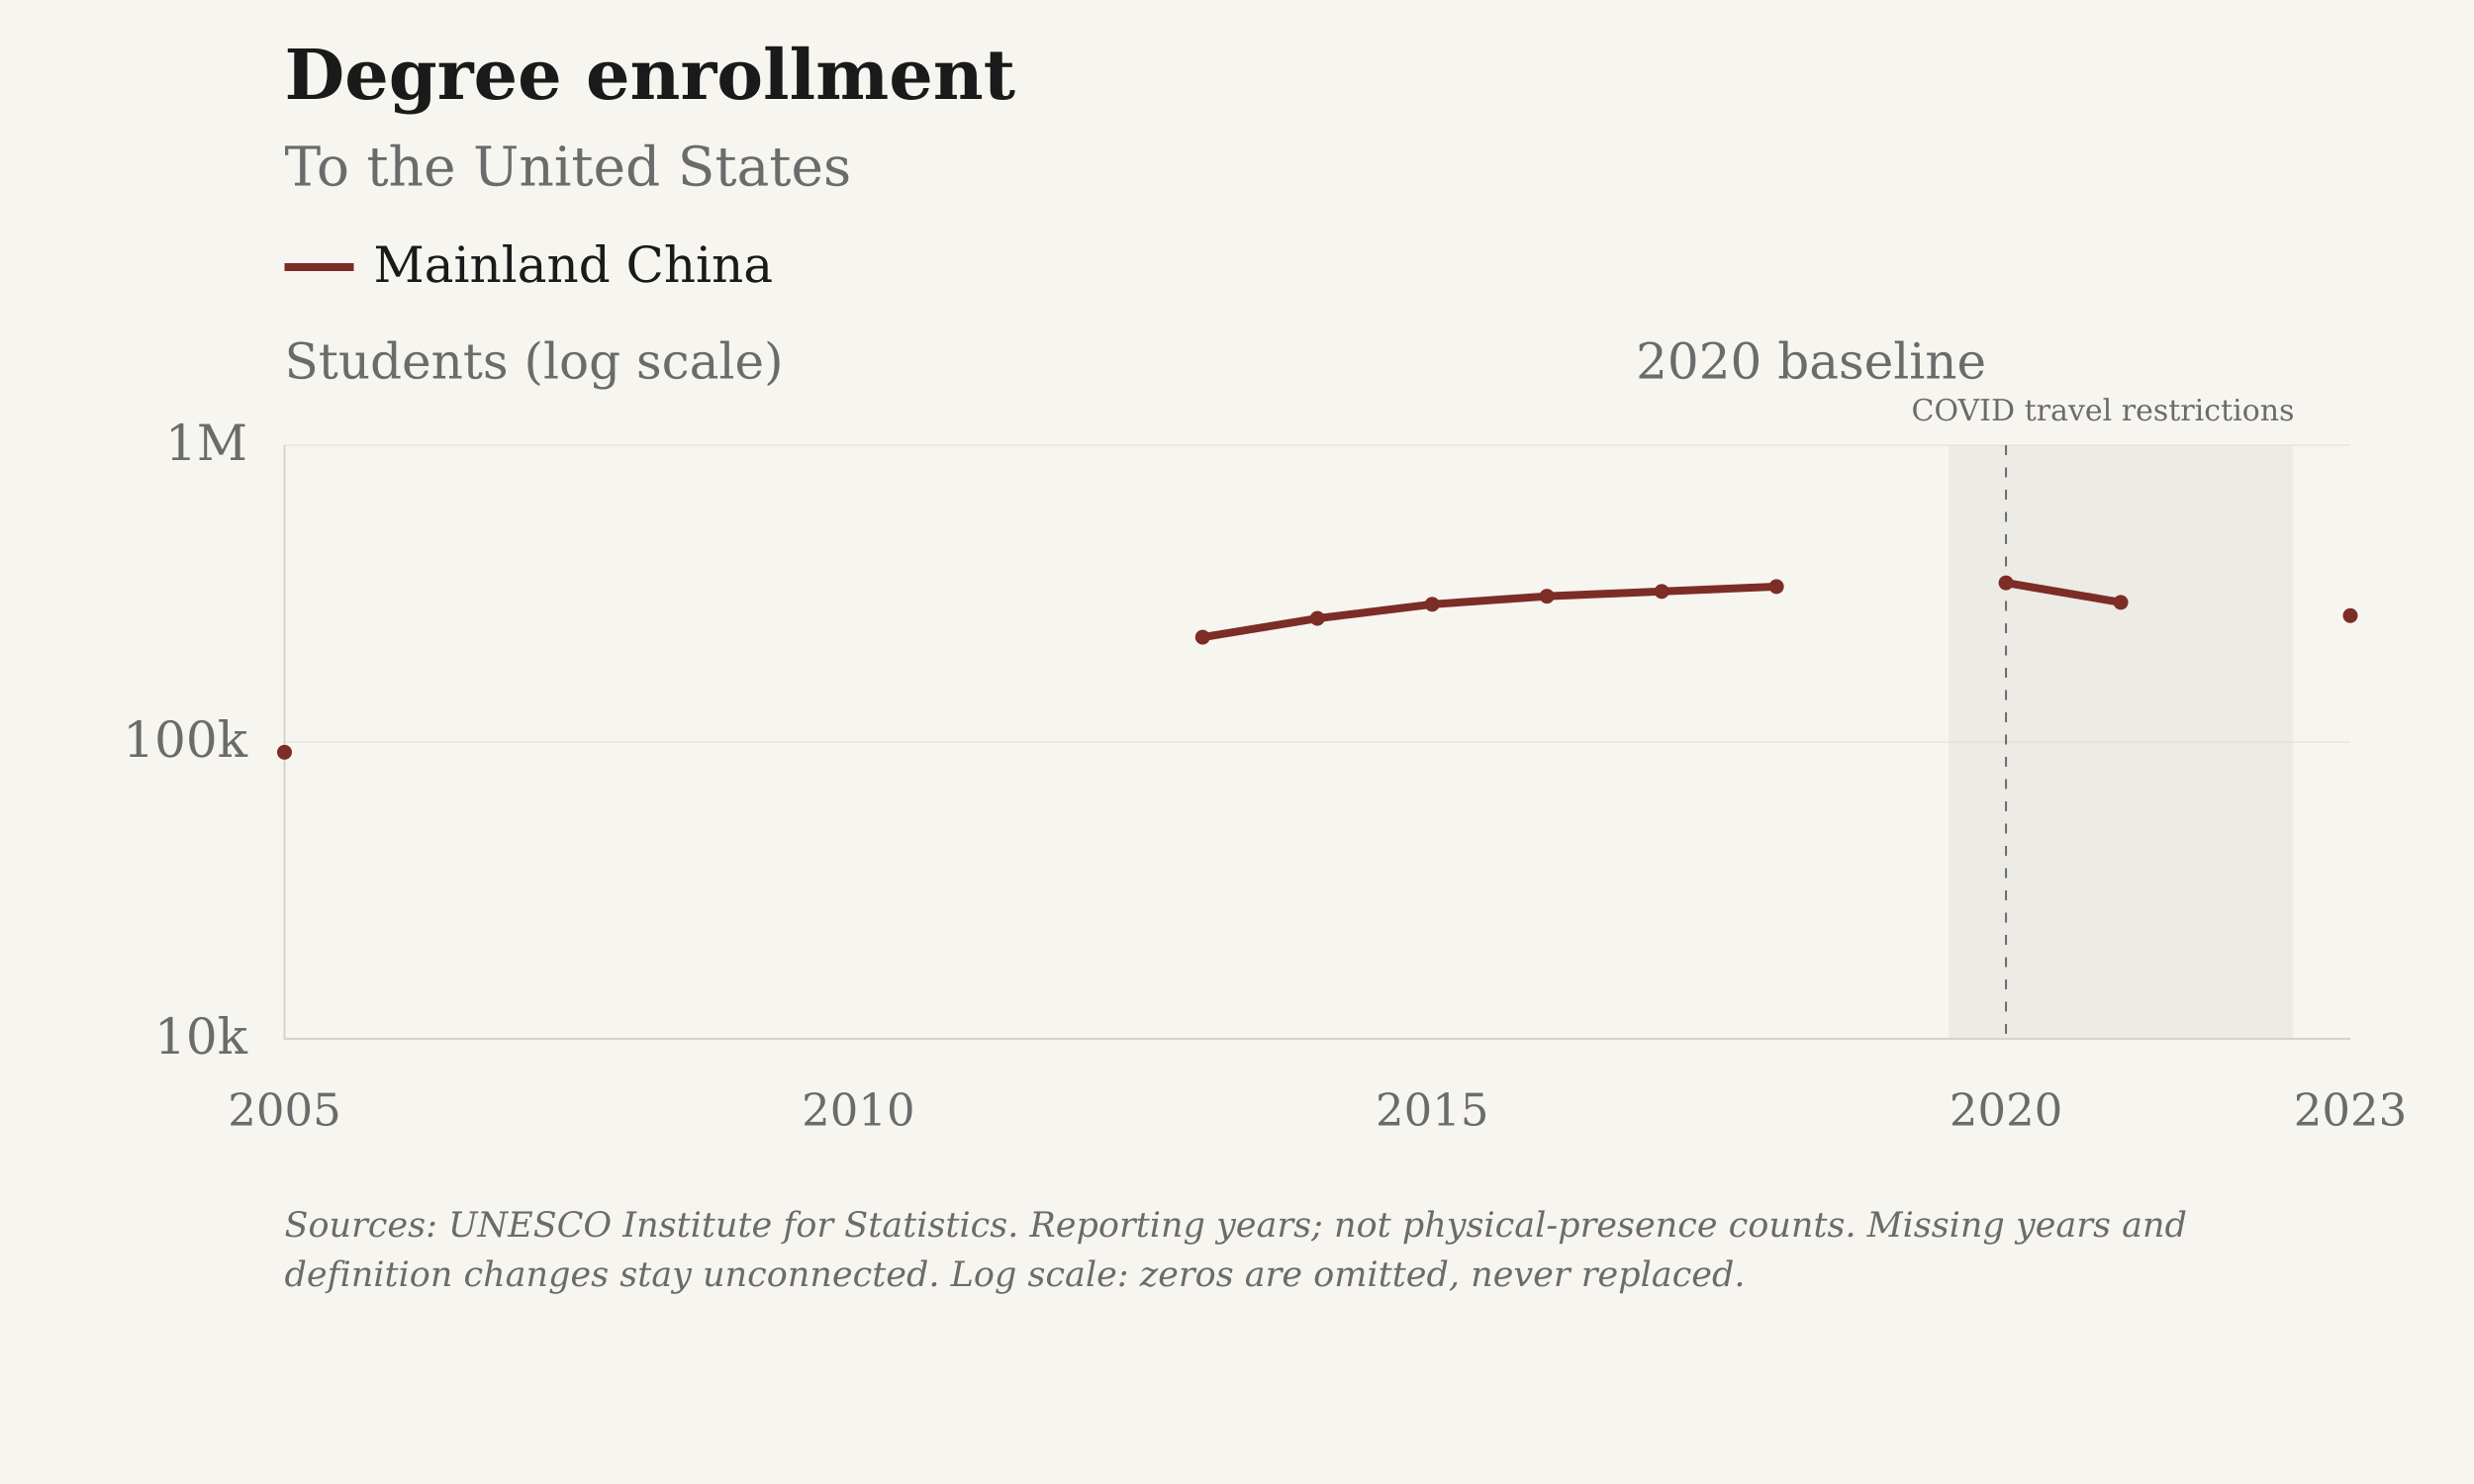
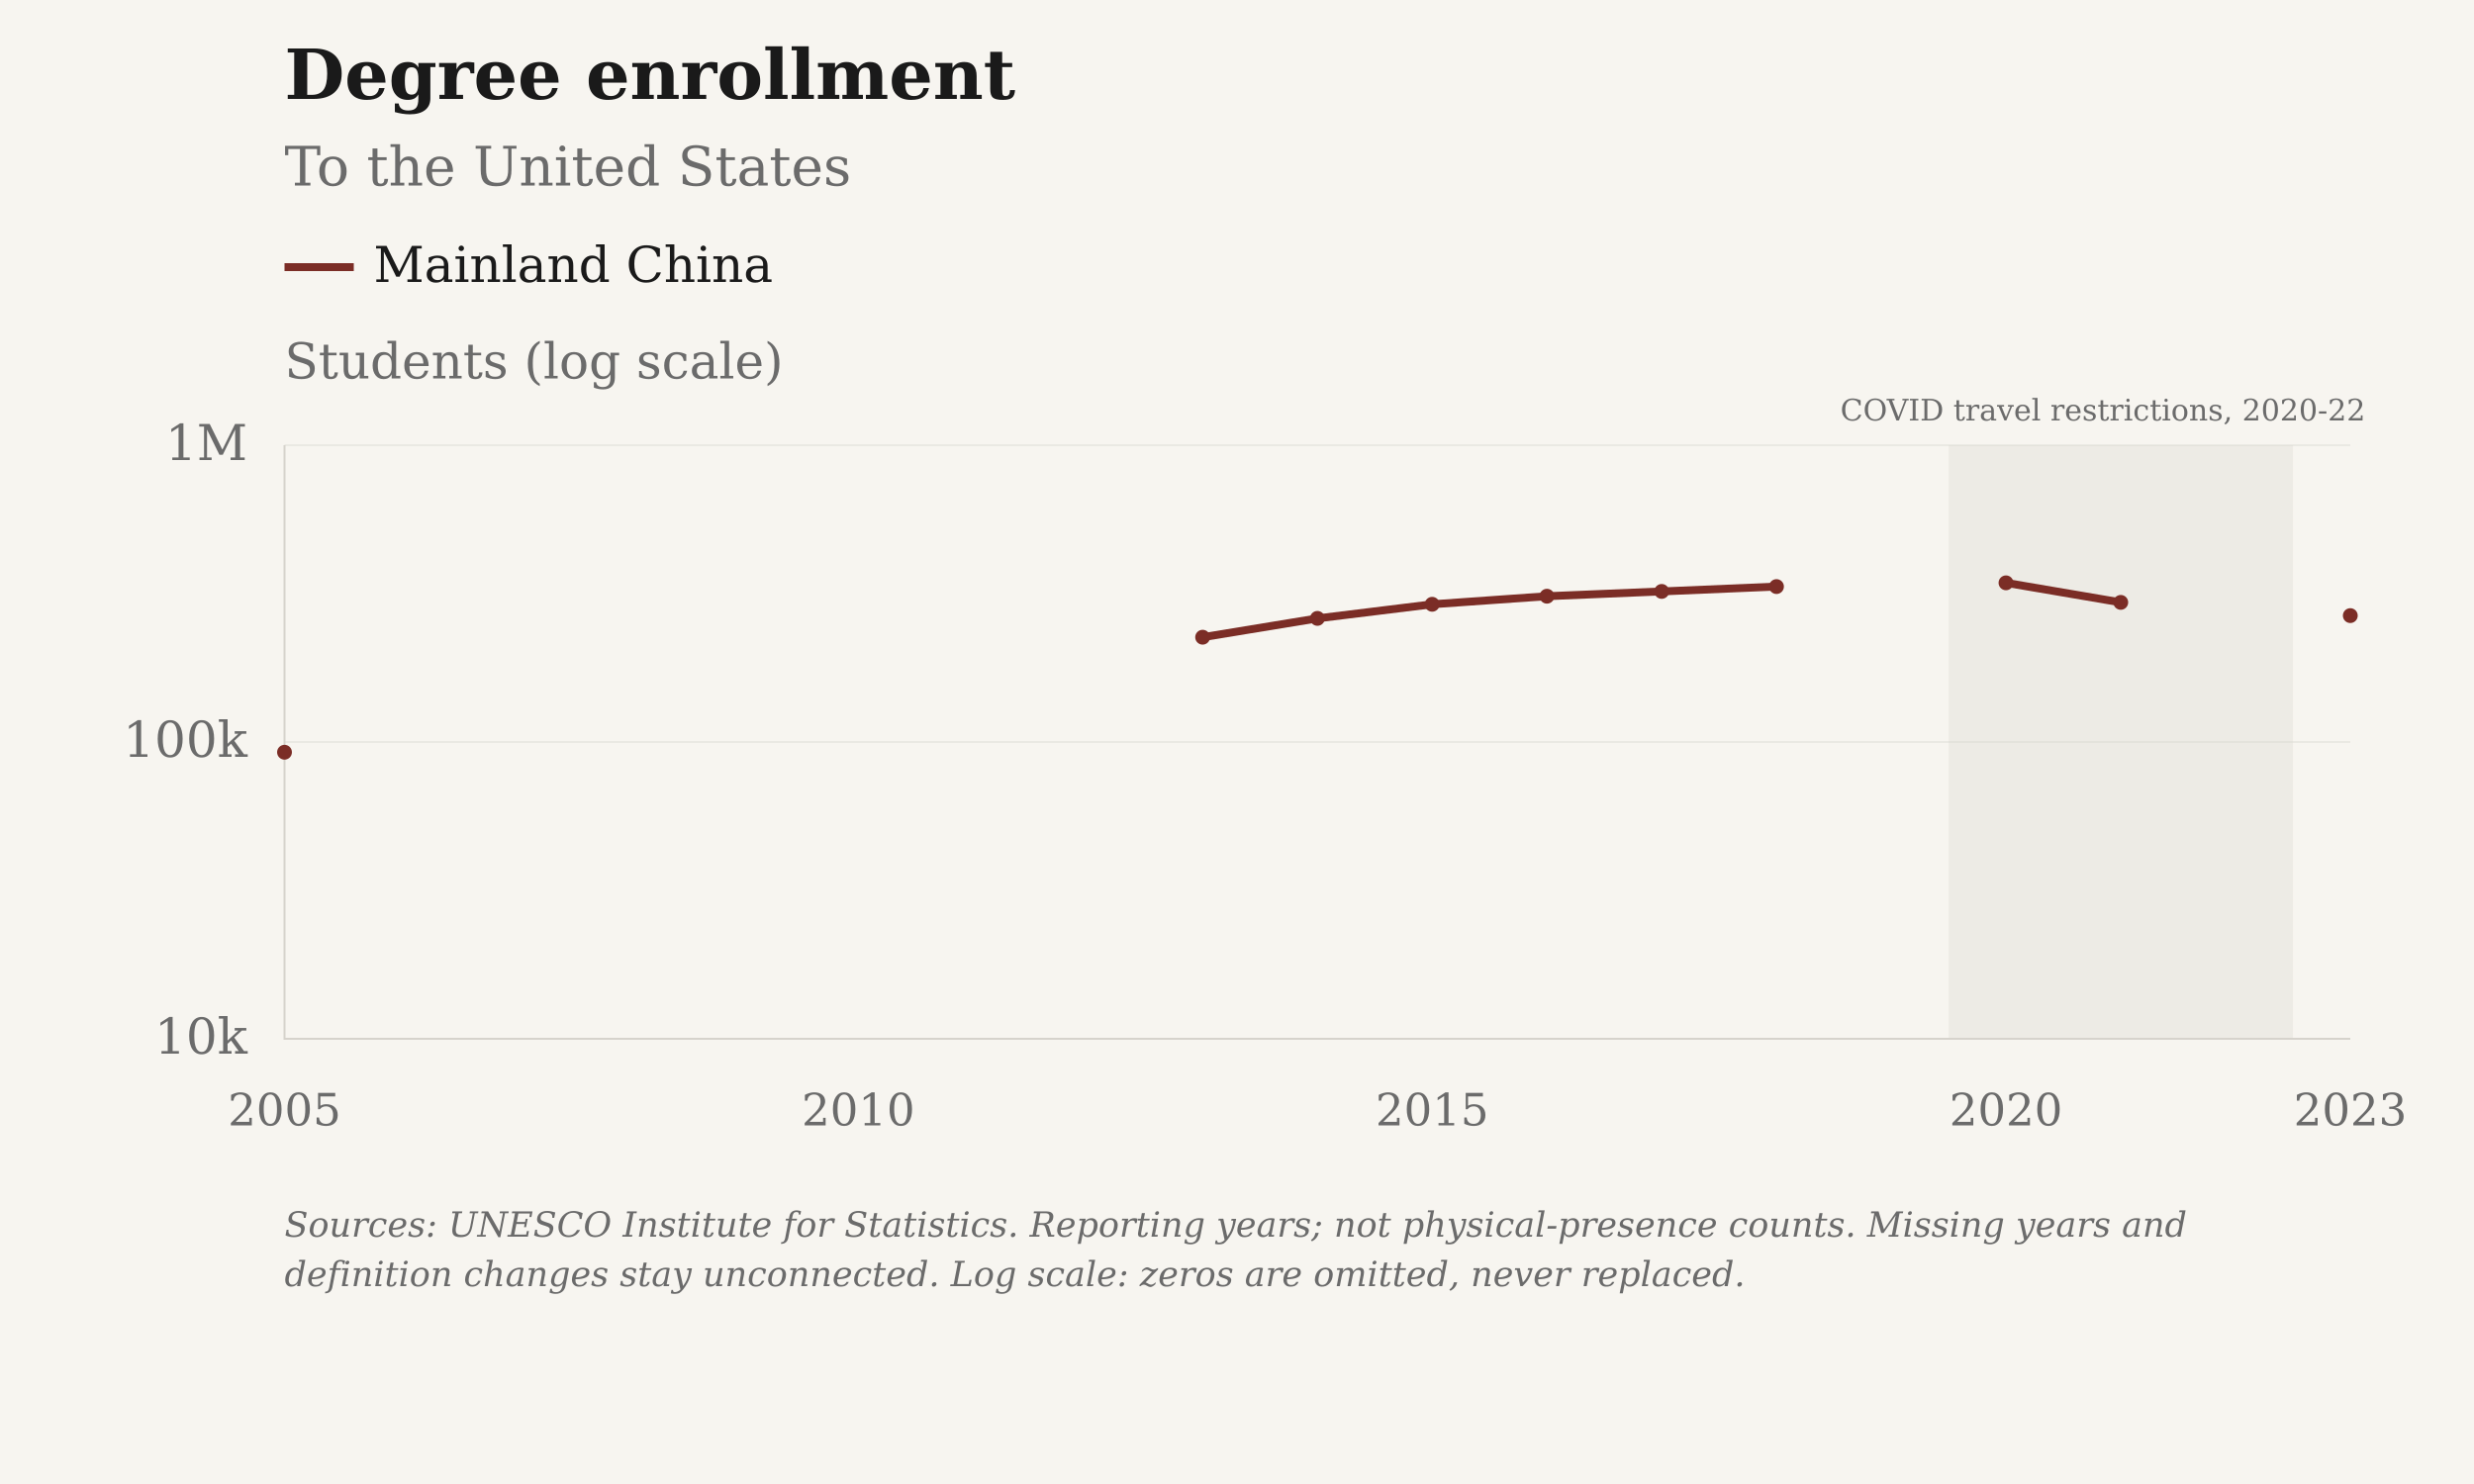
<svg xmlns="http://www.w3.org/2000/svg" viewBox="0 0 1000 600" role="img" aria-label="Degree enrollment: To the United States · Mainland China" data-geographies="CHN" data-first-year="2005" data-last-year="2023">
  <rect class="chart-background" width="1000" height="600" fill="#F7F5F0" />
  <g font-family="DejaVu Serif, Georgia, 'Times New Roman', serif" font-size="20" fill="#6B6B6B">
    <text x="115" y="40" font-size="28" font-weight="bold" fill="#1A1A1A">Degree enrollment</text>
    <text x="115" y="75" font-size="22">To the United States</text>
-     <rect class="covid-band" data-start-year="2020" data-end-year="2022" x="787.64" y="180" width="139.17" height="240" fill="#D6D3CC" fill-opacity=".3" pointer-events="none" />
-     <text class="covid-label" x="850.00" y="170" text-anchor="middle" font-size="12" fill="#6B6B6B">COVID travel restrictions</text>
+     <g class="covid-context" pointer-events="none">
+       <rect class="covid-band" data-start-year="2020" data-end-year="2022" x="787.64" y="180" width="139.17" height="240" fill="#D6D3CC" fill-opacity=".3" pointer-events="none" />
+       <text class="covid-label" x="850.00" y="170" text-anchor="middle" font-size="12" fill="#6B6B6B">COVID travel restrictions, 2020-22</text>
+     </g>
    <path class="legend-swatch" data-geography="CHN" d="M115 108h28" stroke="#7B2D26" stroke-width="3.2" />
    <text x="151" y="114" fill="#1A1A1A">Mainland China</text>
    <text class="axis-unit" x="115" y="153">Students (log scale)</text>
    <path d="M115 420.00H950" stroke="#D6D3CC" stroke-opacity="0.6" stroke-width="0.5" />
    <text x="100" y="426.00" text-anchor="end">10k</text>
    <path d="M115 300.00H950" stroke="#D6D3CC" stroke-opacity="0.6" stroke-width="0.5" />
    <text x="100" y="306.00" text-anchor="end">100k</text>
    <path d="M115 180.00H950" stroke="#D6D3CC" stroke-opacity="0.6" stroke-width="0.5" />
    <text x="100" y="186.00" text-anchor="end">1M</text>
    <text x="115.00" y="455" font-size="18" text-anchor="middle">2005</text>
    <text x="346.94" y="455" font-size="18" text-anchor="middle">2010</text>
    <text x="578.89" y="455" font-size="18" text-anchor="middle">2015</text>
    <text x="810.83" y="455" font-size="18" text-anchor="middle">2020</text>
    <text x="950.00" y="455" font-size="18" text-anchor="middle">2023</text>
    <path d="M115 180V420H950" stroke="#D6D3CC" stroke-width="0.8" fill="none" />
-     <path d="M810.83 180V420" stroke="#6B6B6B" stroke-width="0.8" stroke-dasharray="4 5" />
-     <text x="802.83" y="153" text-anchor="end">2020 baseline</text>
    <path class="data-line" data-geography="CHN" data-series-id="uis:CHN:USA:degree_students" d="M115.00,304.14 M486.11,257.63 L532.50,250.02 L578.89,244.32 L625.28,241.06 L671.67,239.12 L718.06,237.16 M810.83,235.65 L857.22,243.55 M950.00,248.90" fill="none" stroke="#7B2D26" stroke-width="3.2" stroke-linejoin="round" />
    <circle data-geography="CHN" data-series-id="uis:CHN:USA:degree_students" data-year="2005" data-value="92370" data-period="2005" data-status="observed" cx="115.00" cy="304.14" r="3" fill="#7B2D26" />
    <circle data-geography="CHN" data-series-id="uis:CHN:USA:degree_students" data-year="2013" data-value="225474.28125" data-period="2013" data-status="observed" cx="486.11" cy="257.63" r="3" fill="#7B2D26" />
    <circle data-geography="CHN" data-series-id="uis:CHN:USA:degree_students" data-year="2014" data-value="260914" data-period="2014" data-status="observed" cx="532.50" cy="250.02" r="3" fill="#7B2D26" />
    <circle data-geography="CHN" data-series-id="uis:CHN:USA:degree_students" data-year="2015" data-value="291063.5" data-period="2015" data-status="observed" cx="578.89" cy="244.32" r="3" fill="#7B2D26" />
    <circle data-geography="CHN" data-series-id="uis:CHN:USA:degree_students" data-year="2016" data-value="309837.34375" data-period="2016" data-status="observed" cx="625.28" cy="241.06" r="3" fill="#7B2D26" />
    <circle data-geography="CHN" data-series-id="uis:CHN:USA:degree_students" data-year="2017" data-value="321624.8125" data-period="2017" data-status="observed" cx="671.67" cy="239.12" r="3" fill="#7B2D26" />
    <circle data-geography="CHN" data-series-id="uis:CHN:USA:degree_students" data-year="2018" data-value="333935.21875" data-period="2018" data-status="observed" cx="718.06" cy="237.16" r="3" fill="#7B2D26" />
    <circle data-geography="CHN" data-series-id="uis:CHN:USA:degree_students" data-year="2020" data-value="343761.03125" data-period="2020" data-status="observed" cx="810.83" cy="235.65" r="3" fill="#7B2D26" />
    <circle data-geography="CHN" data-series-id="uis:CHN:USA:degree_students" data-year="2021" data-value="295398.28125" data-period="2021" data-status="observed" cx="857.22" cy="243.55" r="3" fill="#7B2D26" />
    <circle data-geography="CHN" data-series-id="uis:CHN:USA:degree_students" data-year="2023" data-value="266587.03125" data-period="2023" data-status="observed" cx="950.00" cy="248.90" r="3" fill="#7B2D26" />
    <text class="figure-source" x="115" y="500" font-size="14" font-style="italic">Sources: UNESCO Institute for Statistics. Reporting years; not physical-presence counts. Missing years and</text>
    <text class="figure-source" x="115" y="520" font-size="14" font-style="italic">definition changes stay unconnected. Log scale: zeros are omitted, never replaced.</text>
  </g>
</svg>
